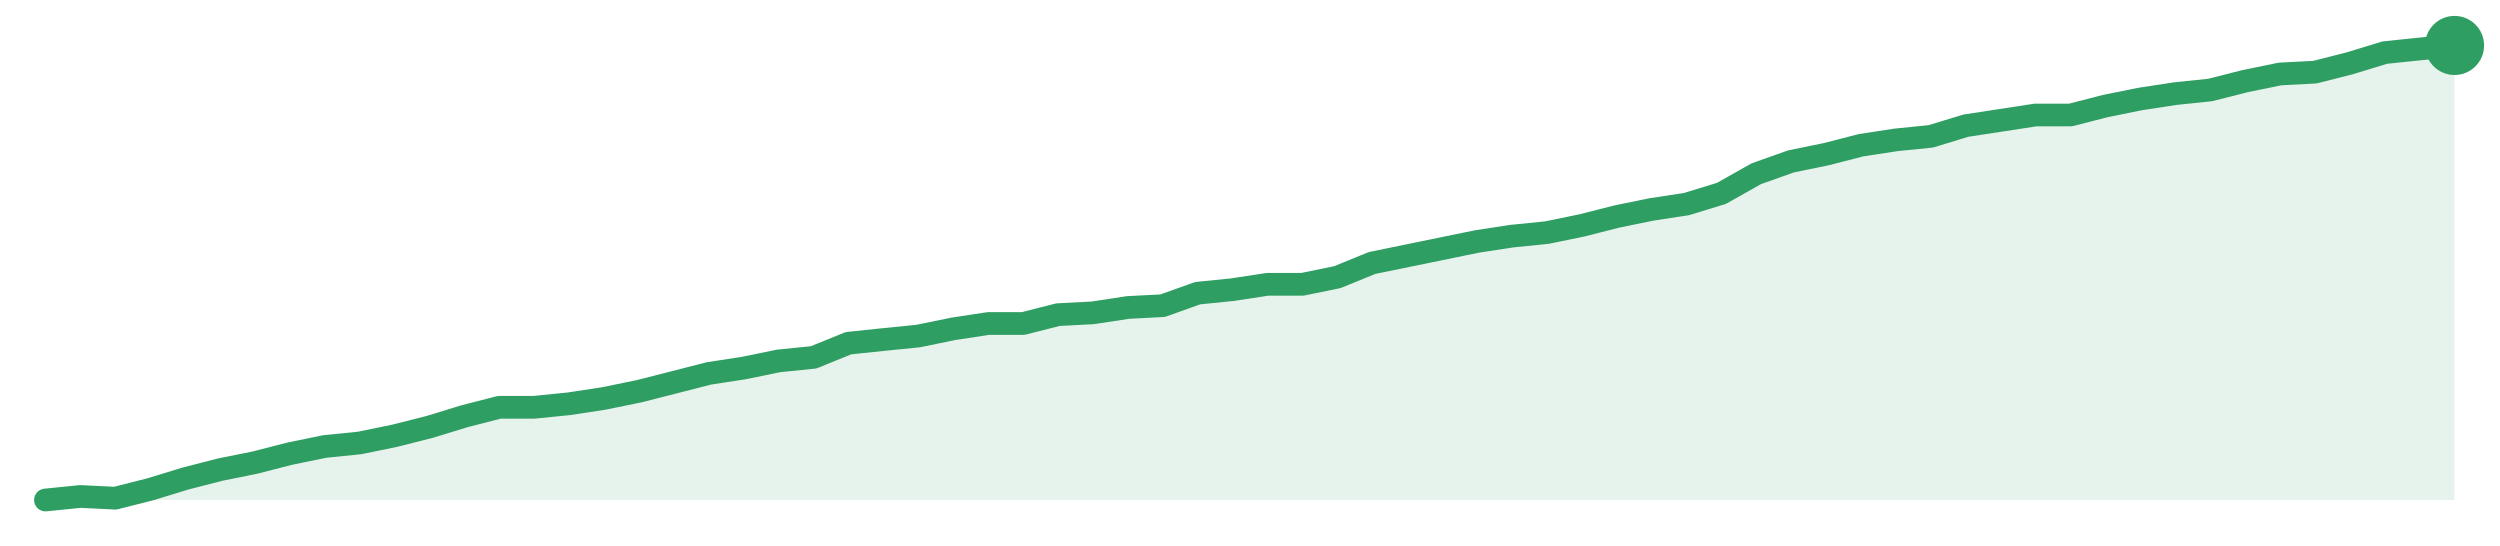
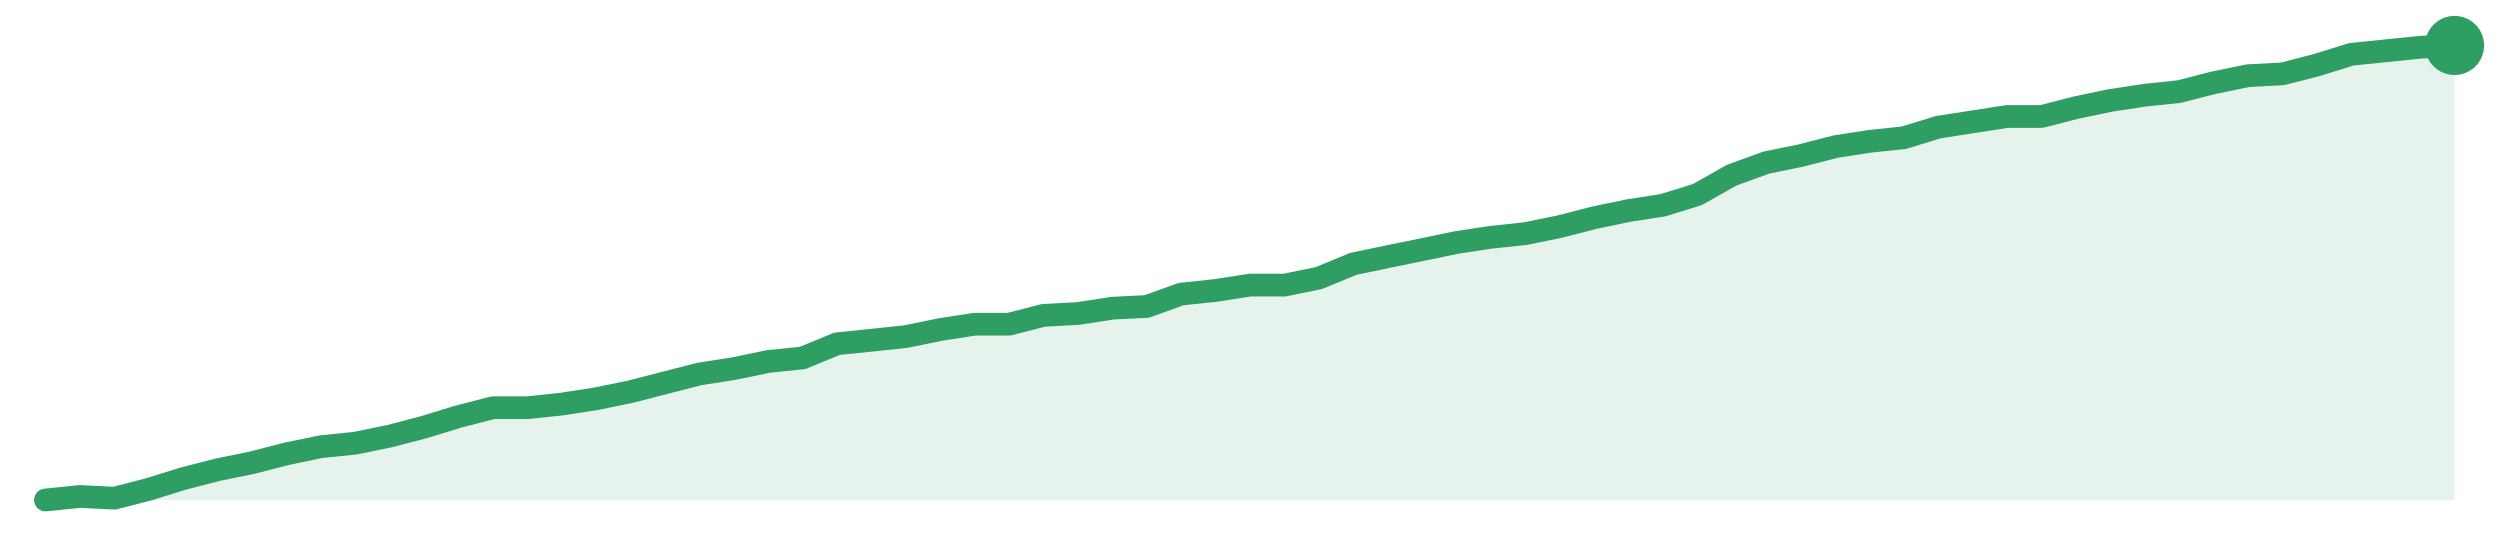
<svg xmlns="http://www.w3.org/2000/svg" width="220" height="48" viewBox="0 0 220 48" role="img" aria-label="trend">
-   <path d="M4.0,44.0 L4.0,44.0 L7.07,43.69 L10.14,43.84 L13.22,43.06 L16.29,42.12 L19.36,41.33 L22.43,40.71 L25.51,39.92 L28.58,39.29 L31.65,38.98 L34.72,38.35 L37.8,37.57 L40.87,36.63 L43.94,35.84 L47.01,35.84 L50.09,35.53 L53.16,35.06 L56.23,34.43 L59.3,33.65 L62.38,32.86 L65.45,32.39 L68.52,31.76 L71.59,31.45 L74.67,30.2 L77.74,29.88 L80.81,29.57 L83.88,28.94 L86.96,28.47 L90.03,28.47 L93.1,27.69 L96.17,27.53 L99.25,27.06 L102.32,26.9 L105.39,25.8 L108.46,25.49 L111.54,25.02 L114.61,25.02 L117.68,24.39 L120.75,23.14 L123.83,22.51 L126.9,21.88 L129.97,21.25 L133.04,20.78 L136.12,20.47 L139.19,19.84 L142.26,19.06 L145.33,18.43 L148.41,17.96 L151.48,17.02 L154.55,15.29 L157.62,14.2 L160.7,13.57 L163.77,12.78 L166.84,12.31 L169.91,12.0 L172.99,11.06 L176.06,10.59 L179.13,10.12 L182.2,10.12 L185.28,9.33 L188.35,8.71 L191.42,8.24 L194.49,7.92 L197.57,7.14 L200.64,6.51 L203.71,6.35 L206.78,5.57 L209.86,4.63 L212.93,4.31 L216.0,4.0 L216.0,44.0 Z" fill="#2f9e631f" />
-   <path d="M4.0,44.0 L7.07,43.69 L10.14,43.84 L13.22,43.06 L16.29,42.12 L19.36,41.33 L22.43,40.71 L25.51,39.92 L28.58,39.29 L31.65,38.98 L34.72,38.35 L37.8,37.57 L40.87,36.63 L43.94,35.84 L47.01,35.84 L50.09,35.53 L53.16,35.06 L56.23,34.43 L59.3,33.65 L62.38,32.86 L65.45,32.39 L68.52,31.76 L71.59,31.45 L74.67,30.2 L77.74,29.88 L80.81,29.57 L83.88,28.94 L86.96,28.47 L90.03,28.47 L93.1,27.69 L96.17,27.53 L99.25,27.06 L102.32,26.9 L105.39,25.8 L108.46,25.49 L111.54,25.02 L114.61,25.02 L117.68,24.39 L120.75,23.14 L123.83,22.51 L126.9,21.88 L129.97,21.25 L133.04,20.78 L136.12,20.47 L139.19,19.84 L142.26,19.06 L145.33,18.43 L148.41,17.96 L151.48,17.02 L154.55,15.29 L157.62,14.2 L160.7,13.57 L163.77,12.78 L166.84,12.31 L169.91,12.0 L172.99,11.06 L176.06,10.59 L179.13,10.12 L182.2,10.12 L185.28,9.33 L188.35,8.71 L191.42,8.24 L194.49,7.92 L197.57,7.14 L200.64,6.51 L203.71,6.35 L206.78,5.57 L209.86,4.63 L212.93,4.31 L216.0,4.0" fill="none" stroke="#2f9e63" stroke-width="2" stroke-linejoin="round" stroke-linecap="round" />
+   <path d="M4.0,44.0 L4.0,44.0 L7.03,43.69 L10.06,43.84 L13.09,43.06 L16.11,42.12 L19.14,41.34 L22.17,40.72 L25.2,39.94 L28.23,39.31 L31.26,39.0 L34.29,38.38 L37.31,37.59 L40.34,36.66 L43.37,35.88 L46.4,35.88 L49.43,35.56 L52.46,35.09 L55.49,34.47 L58.51,33.69 L61.54,32.91 L64.57,32.44 L67.6,31.81 L70.63,31.5 L73.66,30.25 L76.69,29.94 L79.71,29.62 L82.74,29.0 L85.77,28.53 L88.8,28.53 L91.83,27.75 L94.86,27.59 L97.89,27.12 L100.91,26.97 L103.94,25.88 L106.97,25.56 L110.0,25.09 L113.03,25.09 L116.06,24.47 L119.09,23.22 L122.11,22.59 L125.14,21.97 L128.17,21.34 L131.2,20.88 L134.23,20.56 L137.26,19.94 L140.29,19.16 L143.31,18.53 L146.34,18.06 L149.37,17.12 L152.4,15.41 L155.43,14.31 L158.46,13.69 L161.49,12.91 L164.51,12.44 L167.54,12.12 L170.57,11.19 L173.6,10.72 L176.63,10.25 L179.66,10.25 L182.69,9.47 L185.71,8.84 L188.74,8.38 L191.77,8.06 L194.8,7.28 L197.83,6.66 L200.86,6.5 L203.89,5.72 L206.91,4.78 L209.94,4.47 L212.97,4.16 L216.0,4.0 L216.0,44.0 Z" fill="#2f9e631f" />
+   <path d="M4.0,44.0 L7.03,43.69 L10.06,43.84 L13.09,43.06 L16.11,42.12 L19.14,41.34 L22.17,40.72 L25.2,39.94 L28.23,39.31 L31.26,39.0 L34.29,38.38 L37.31,37.59 L40.34,36.66 L43.37,35.88 L46.4,35.88 L49.43,35.56 L52.46,35.09 L55.49,34.47 L58.51,33.69 L61.54,32.91 L64.57,32.44 L67.6,31.81 L70.63,31.5 L73.66,30.25 L76.69,29.94 L79.71,29.62 L82.74,29.0 L85.77,28.53 L88.8,28.53 L91.83,27.75 L94.86,27.59 L97.89,27.12 L100.91,26.97 L103.94,25.88 L106.97,25.56 L110.0,25.09 L113.03,25.09 L116.06,24.47 L119.09,23.22 L122.11,22.59 L125.14,21.97 L128.17,21.34 L131.2,20.88 L134.23,20.56 L137.26,19.94 L140.29,19.16 L143.31,18.53 L146.34,18.06 L149.37,17.12 L152.4,15.41 L155.43,14.31 L158.46,13.69 L161.49,12.91 L164.51,12.44 L167.54,12.12 L170.57,11.19 L173.6,10.72 L176.63,10.25 L179.66,10.25 L182.69,9.47 L185.71,8.84 L188.74,8.38 L191.77,8.06 L194.8,7.28 L197.83,6.66 L200.86,6.5 L203.89,5.72 L206.91,4.78 L209.94,4.47 L212.97,4.16 L216.0,4.0" fill="none" stroke="#2f9e63" stroke-width="2" stroke-linejoin="round" stroke-linecap="round" />
  <circle cx="216.0" cy="4.0" r="2.6" fill="#2f9e63" />
</svg>
